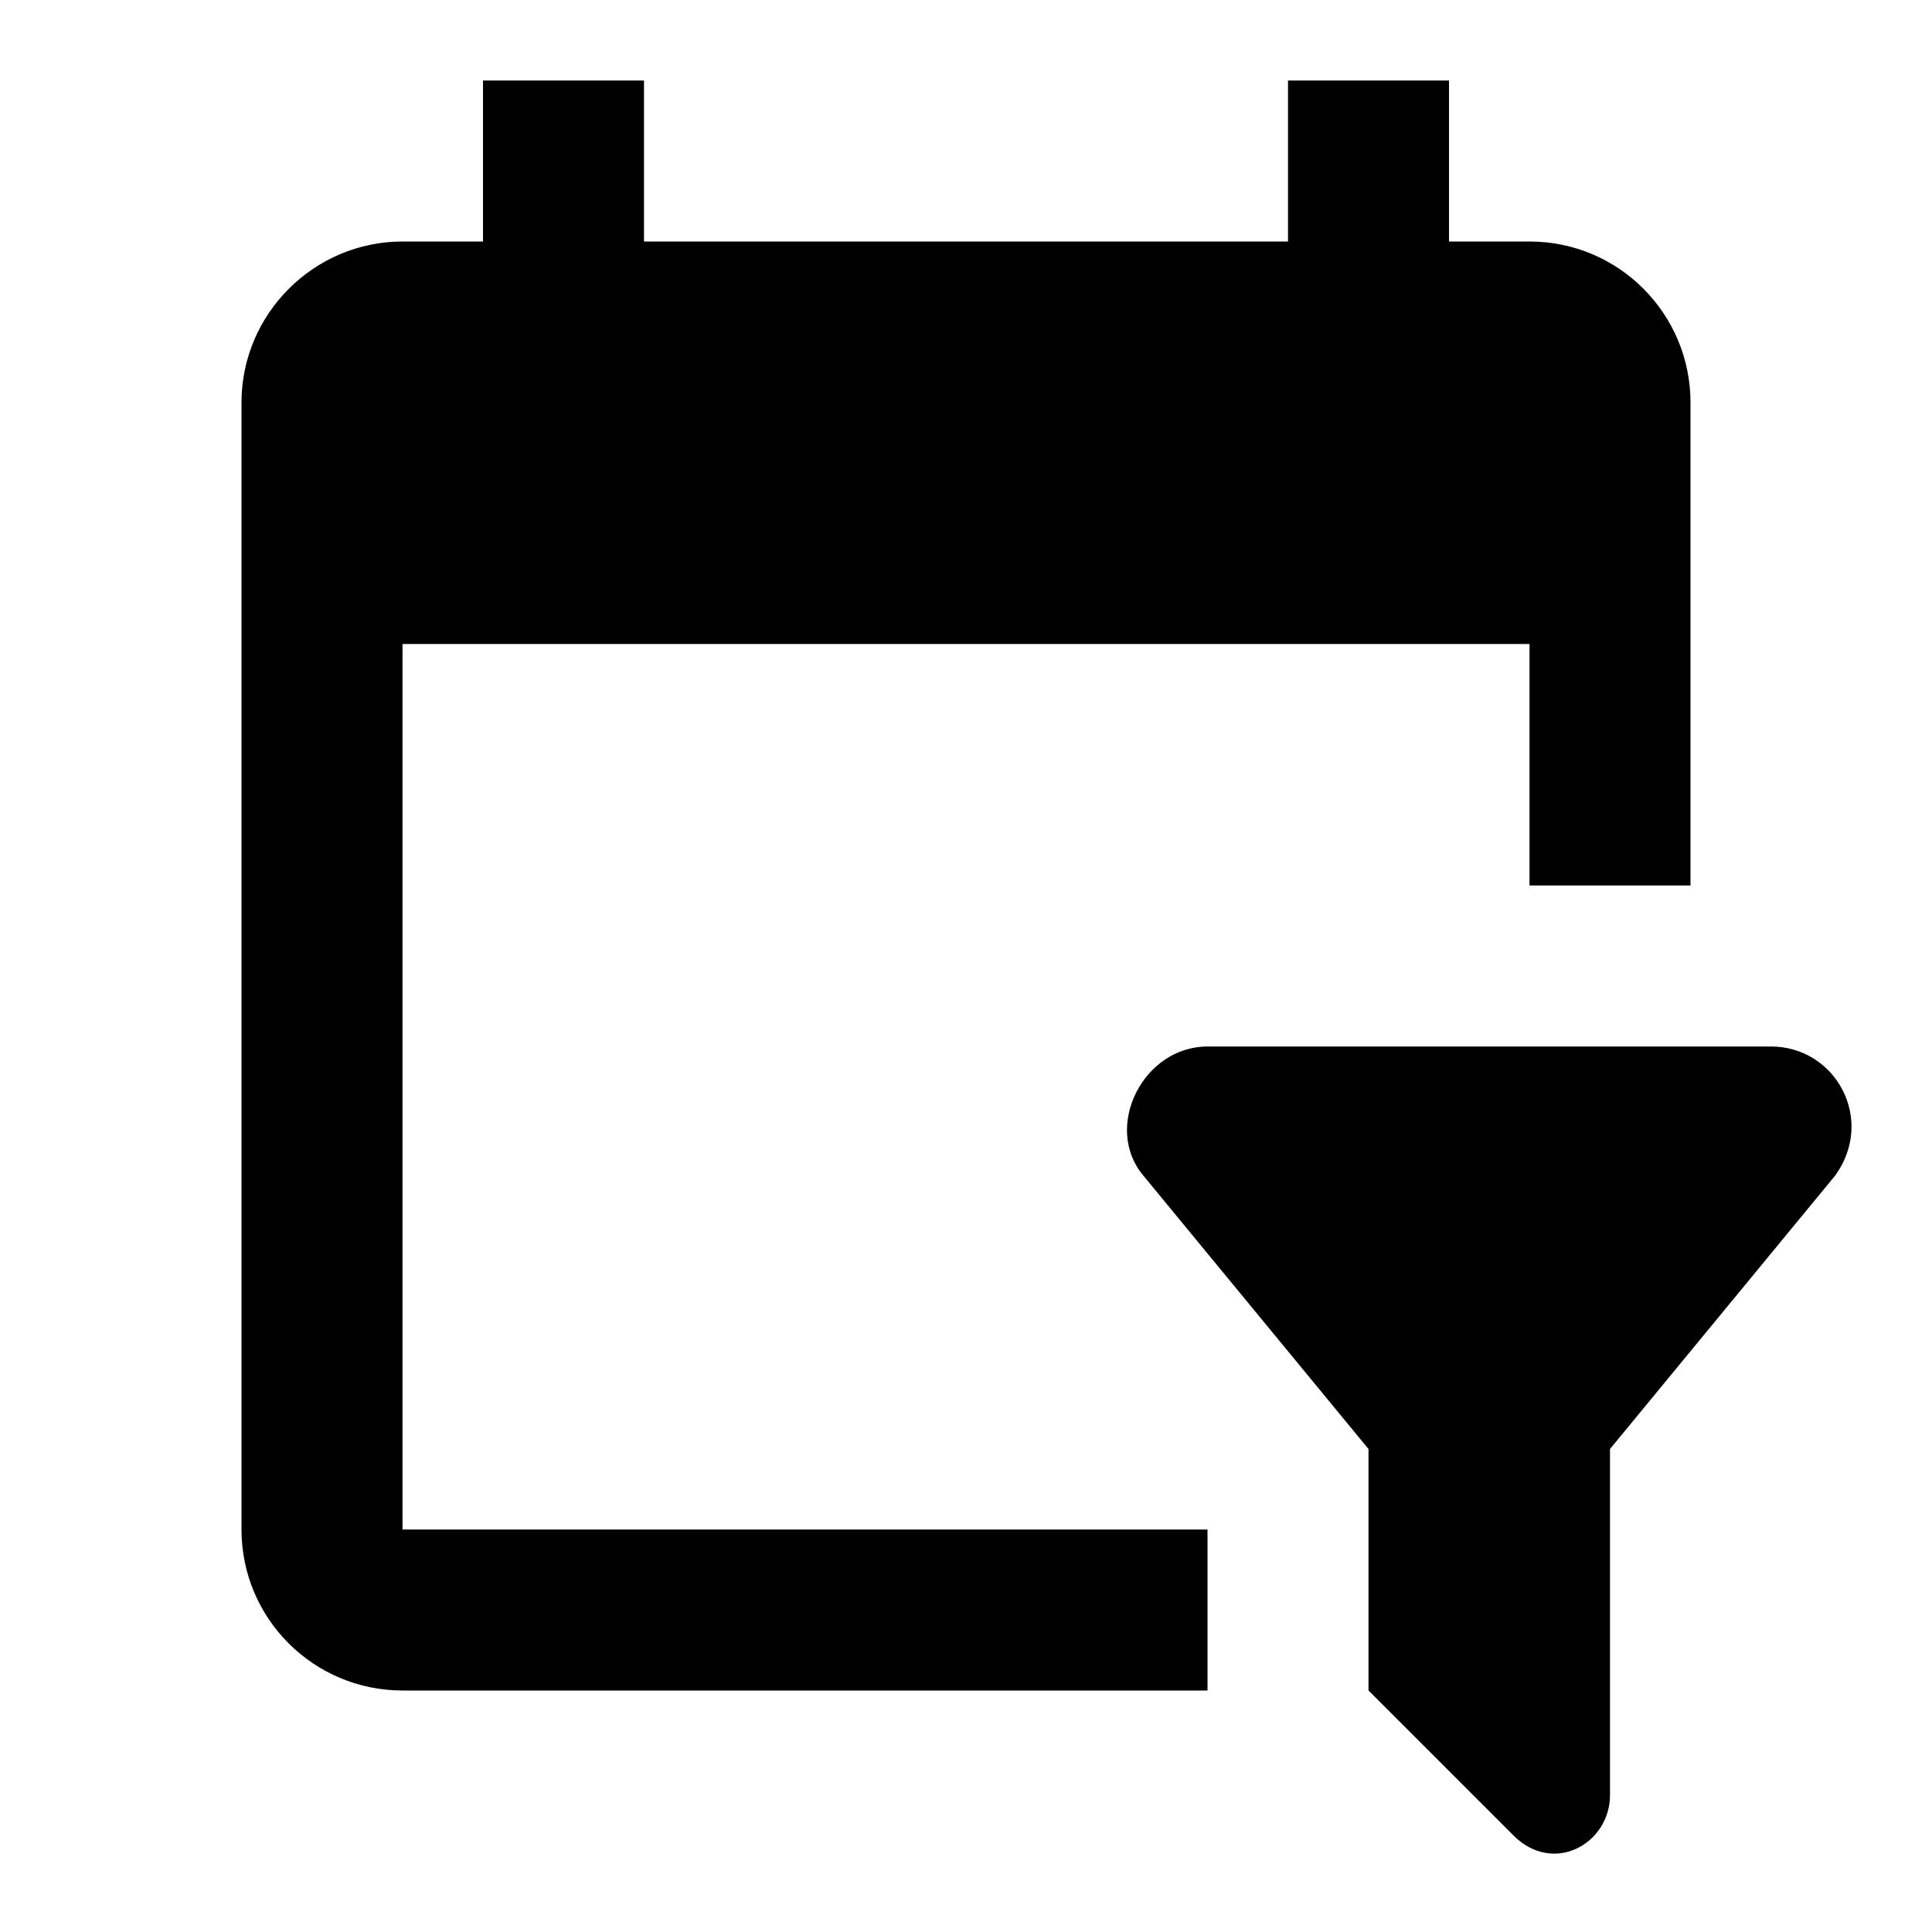
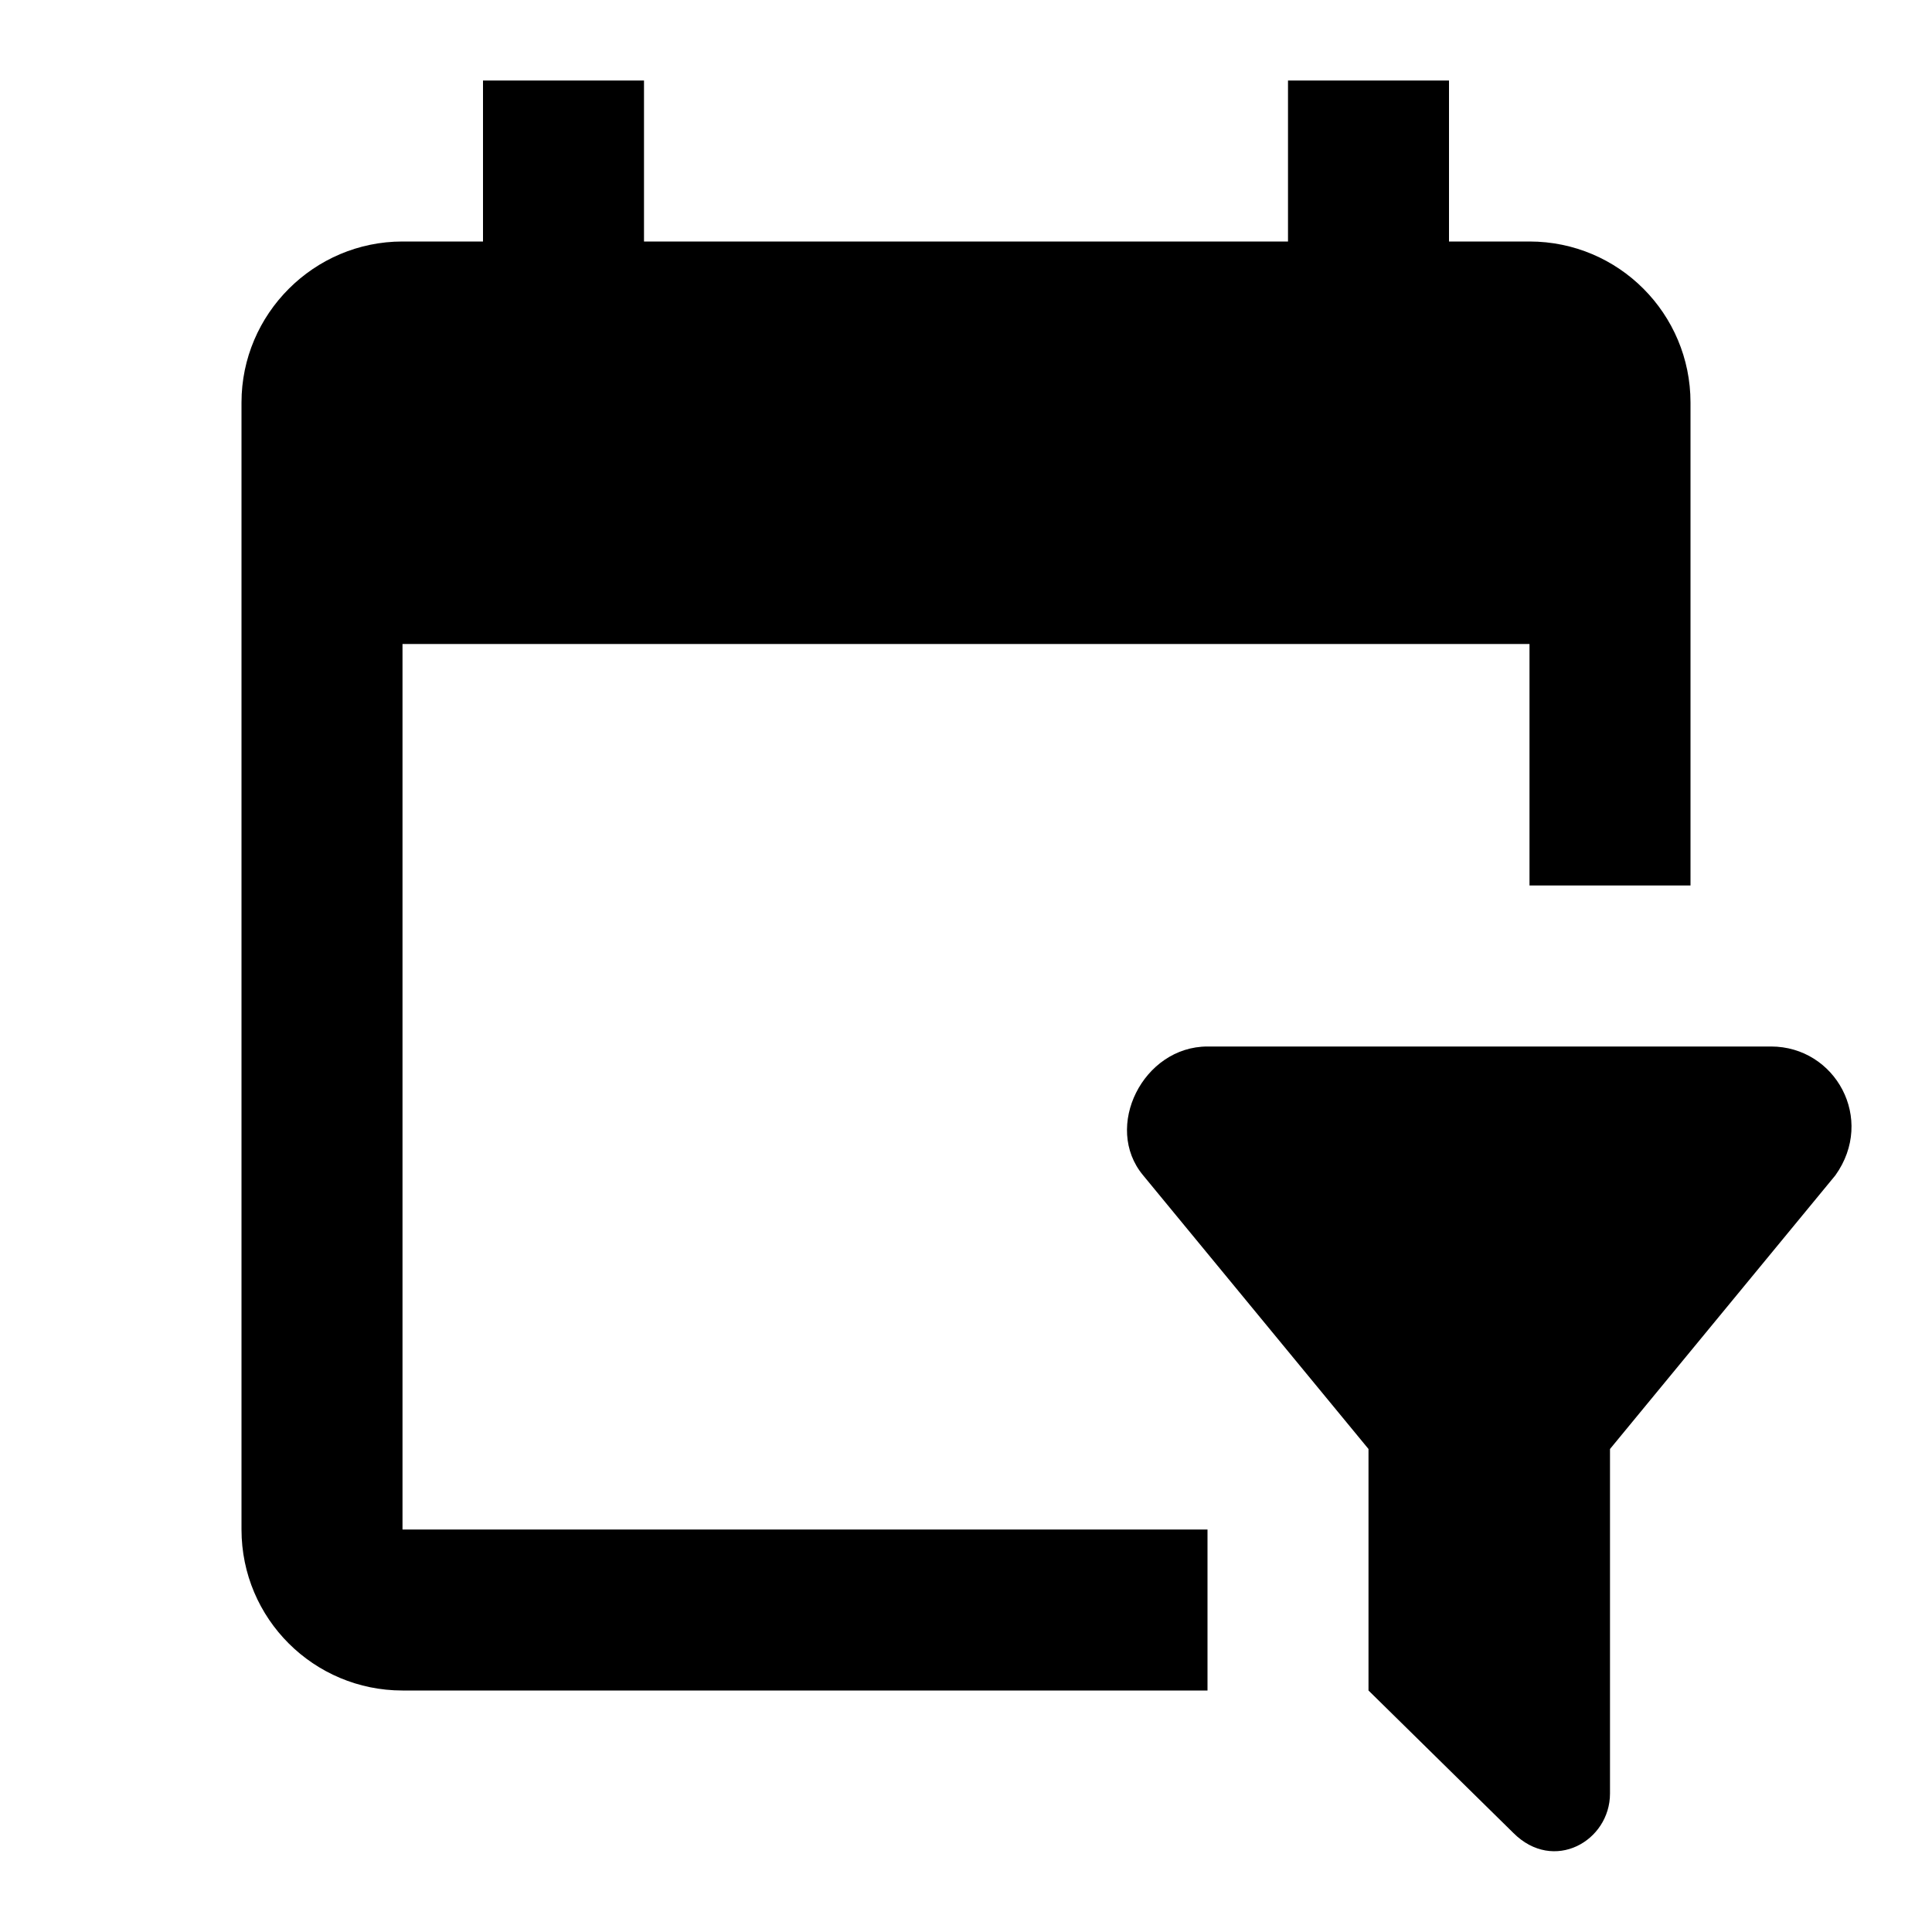
<svg xmlns="http://www.w3.org/2000/svg" id="mdi-calendar-filter" viewBox="0 0 24 24">
-   <path d="M6 1H8V3H16V1H18V3H19C20.11 3 21 3.9 21 5V11H19V8H5V19H15V21H5C3.9 21 3 20.11 3 19V5C3 3.9 3.9 3 5 3H6V1M17 21L18.8 22.8C19.3 23.3 20 22.9 20 22.3V18L22.8 14.6C23.3 13.9 22.8 13 22 13H15C14.2 13 13.7 14 14.2 14.6L17 18V21" />
+   <path d="M6 1H8V3H16V1H18V3H19C20.11 3 21 3.9 21 5V11H19V8H5V19H15V21H5C3.9 21 3 20.11 3 19V5C3 3.9 3.9 3 5 3H6V1M17 21L18.8 22.77C19.3 23.27 20 22.87 20 22.28V18L22.8 14.6C23.3 13.9 22.8 13 22 13H15C14.2 13 13.7 14 14.2 14.6L17 18V21" />
</svg>
